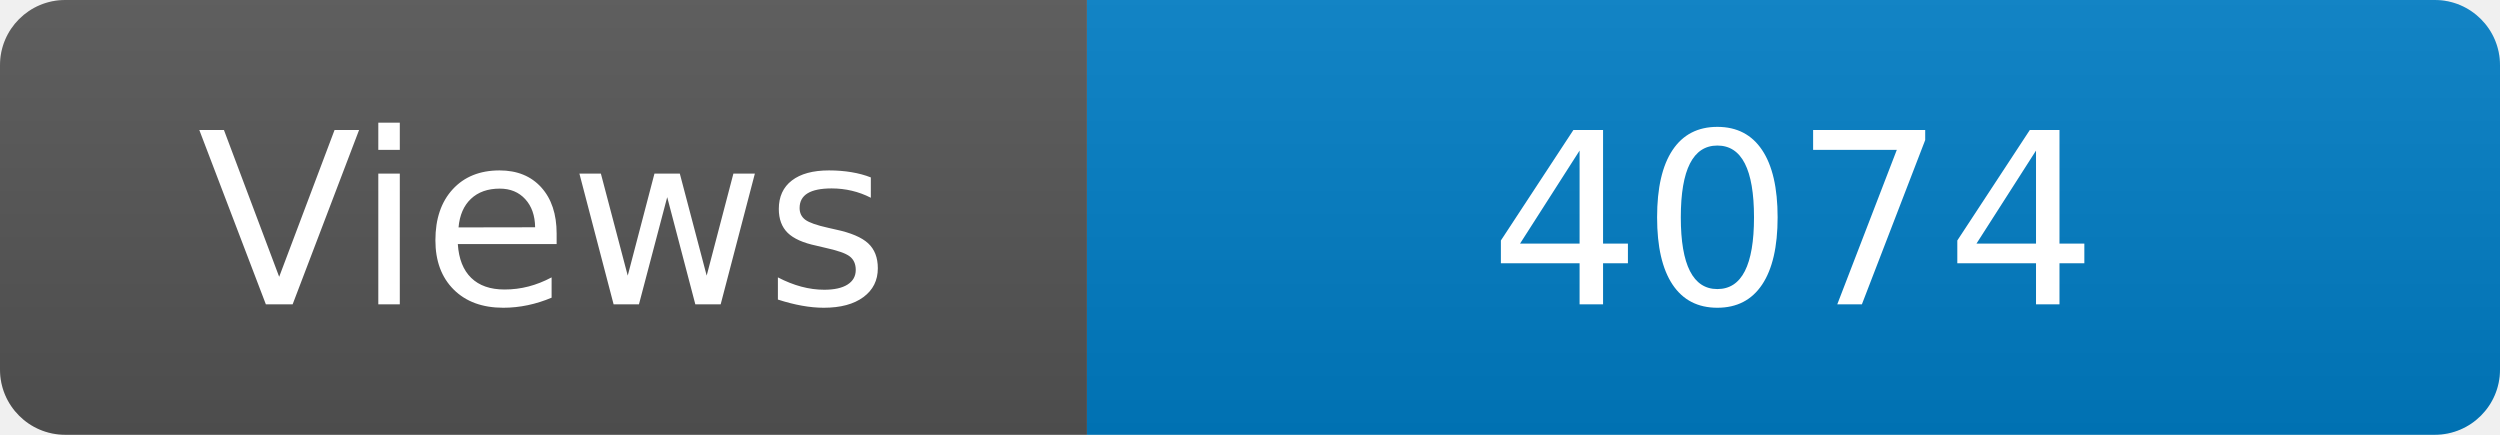
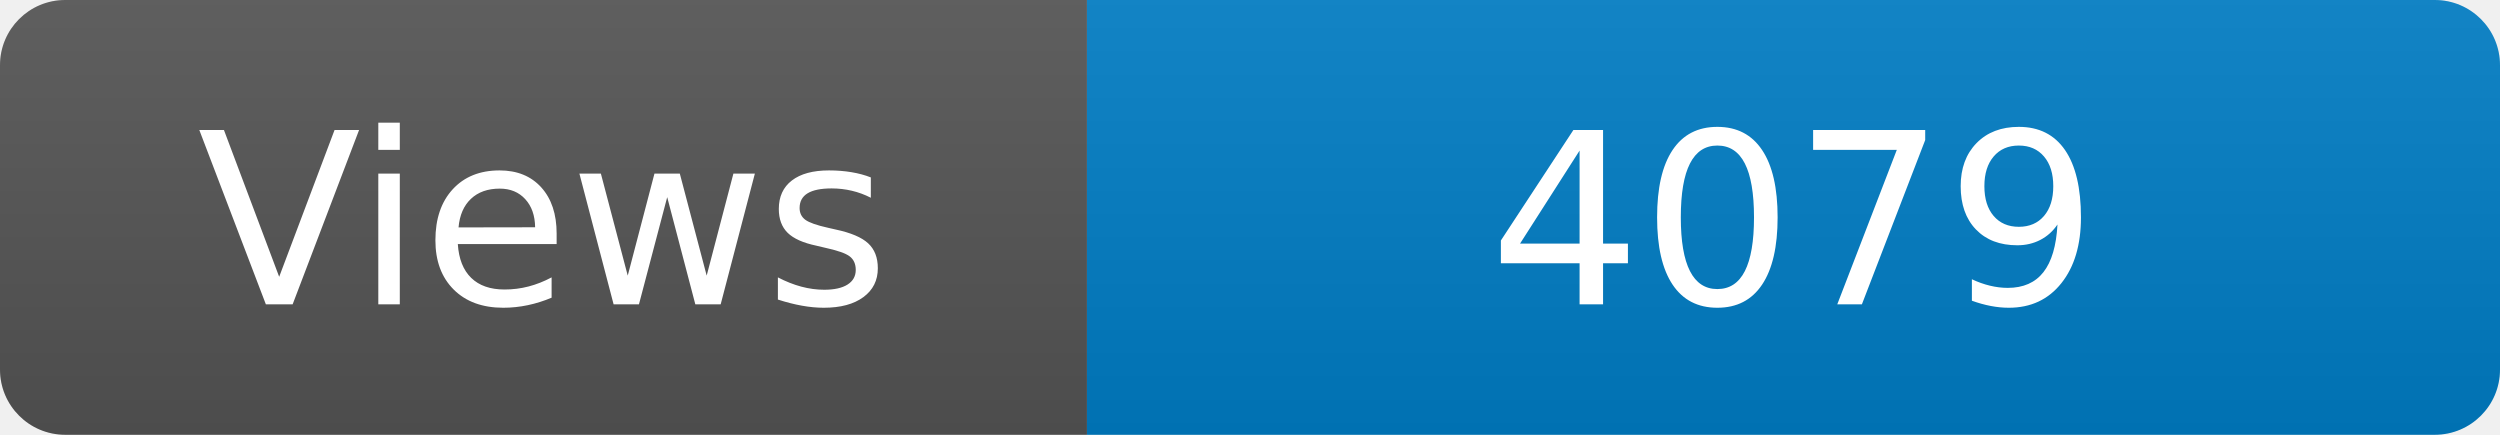
<svg xmlns="http://www.w3.org/2000/svg" width="115" height="20" role="img" aria-label="Maintained?: yes">
  <linearGradient id="s" x2="0" y2="100%">
    <stop offset="0" stop-color="#bbb" stop-opacity=".1" />
    <stop offset="1" stop-opacity=".1" />
  </linearGradient>
  <clipPath id="r">
    <rect width="115" height="20" rx="3" fill="#fff" />
  </clipPath>
  <g clip-path="url(#r)">
    <rect width="50" height="20" fill="#555" />
    <rect x="50" width="160" height="20" fill="#007ec6" />
    <rect width="115" height="20" fill="url(#s)" />
  </g>
  <g fill="#fff" text-anchor="middle" font-family="Verdana,Geneva,DejaVu Sans,sans-serif" font-size="110">
    <text x="250" y="140" transform="scale(.1)" fill="#fff">Views</text>
-     <text x="825" y="140" transform="scale(.1)" fill="#fff">4074</text>
+     <text x="825" y="140" transform="scale(.1)" fill="#fff">4079</text>
  </g>
</svg>
